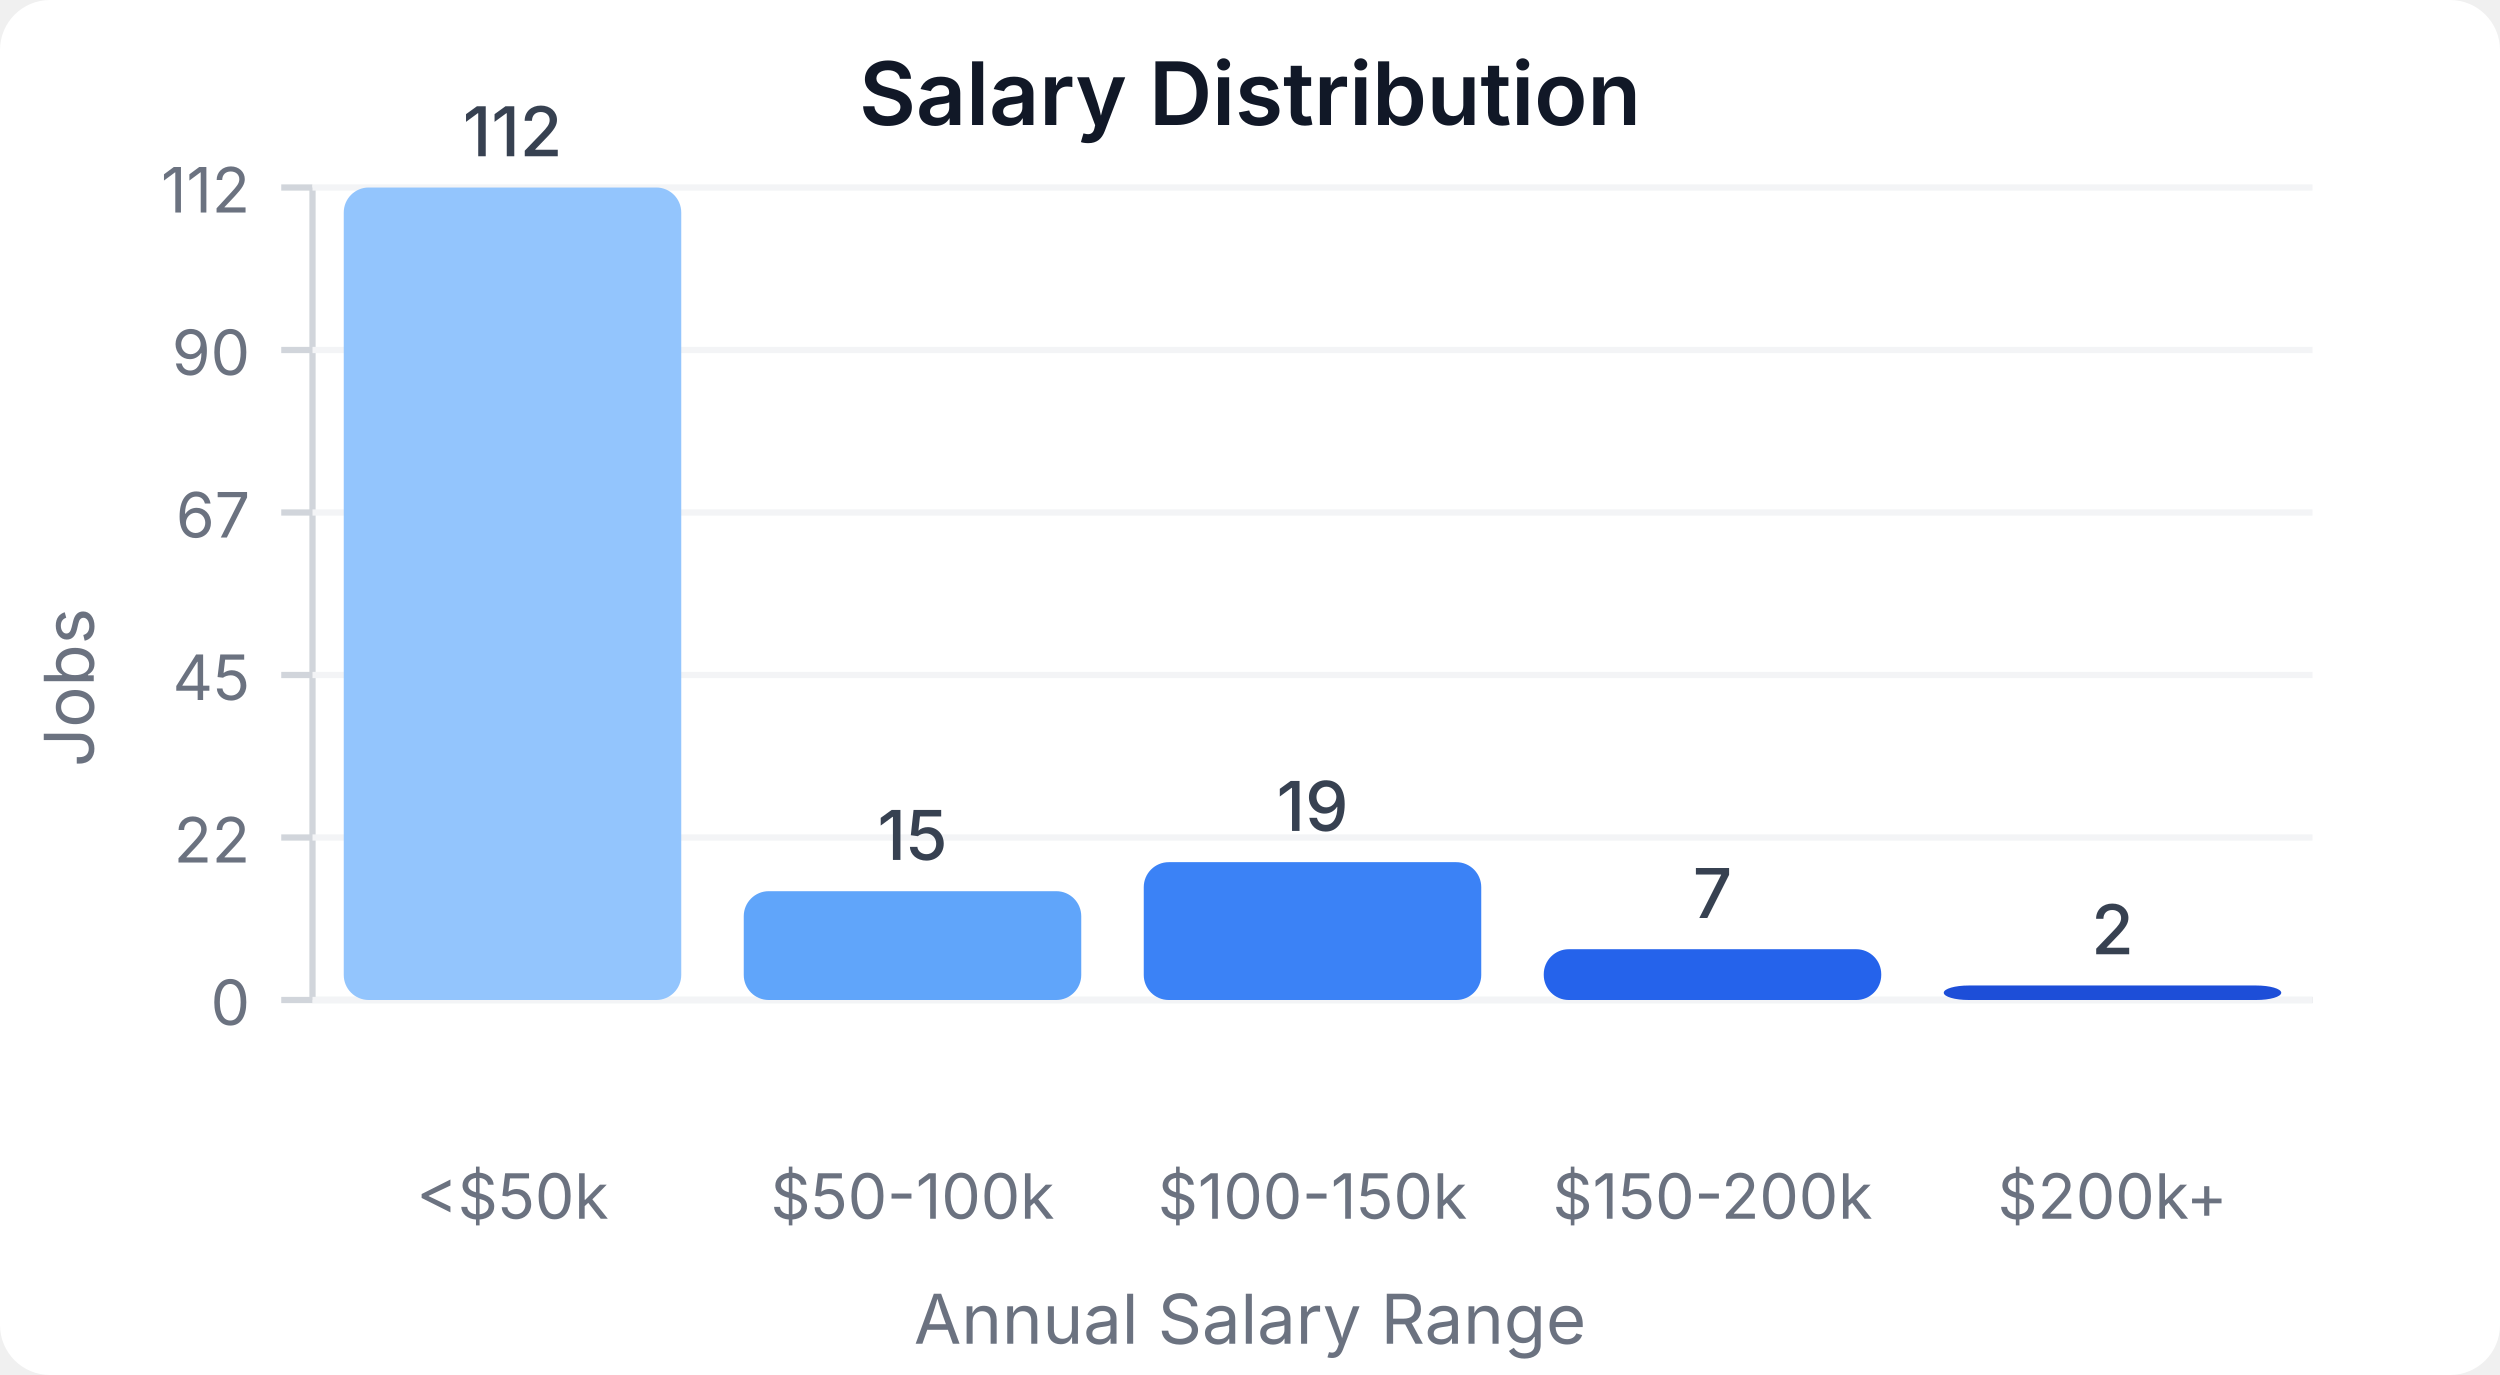
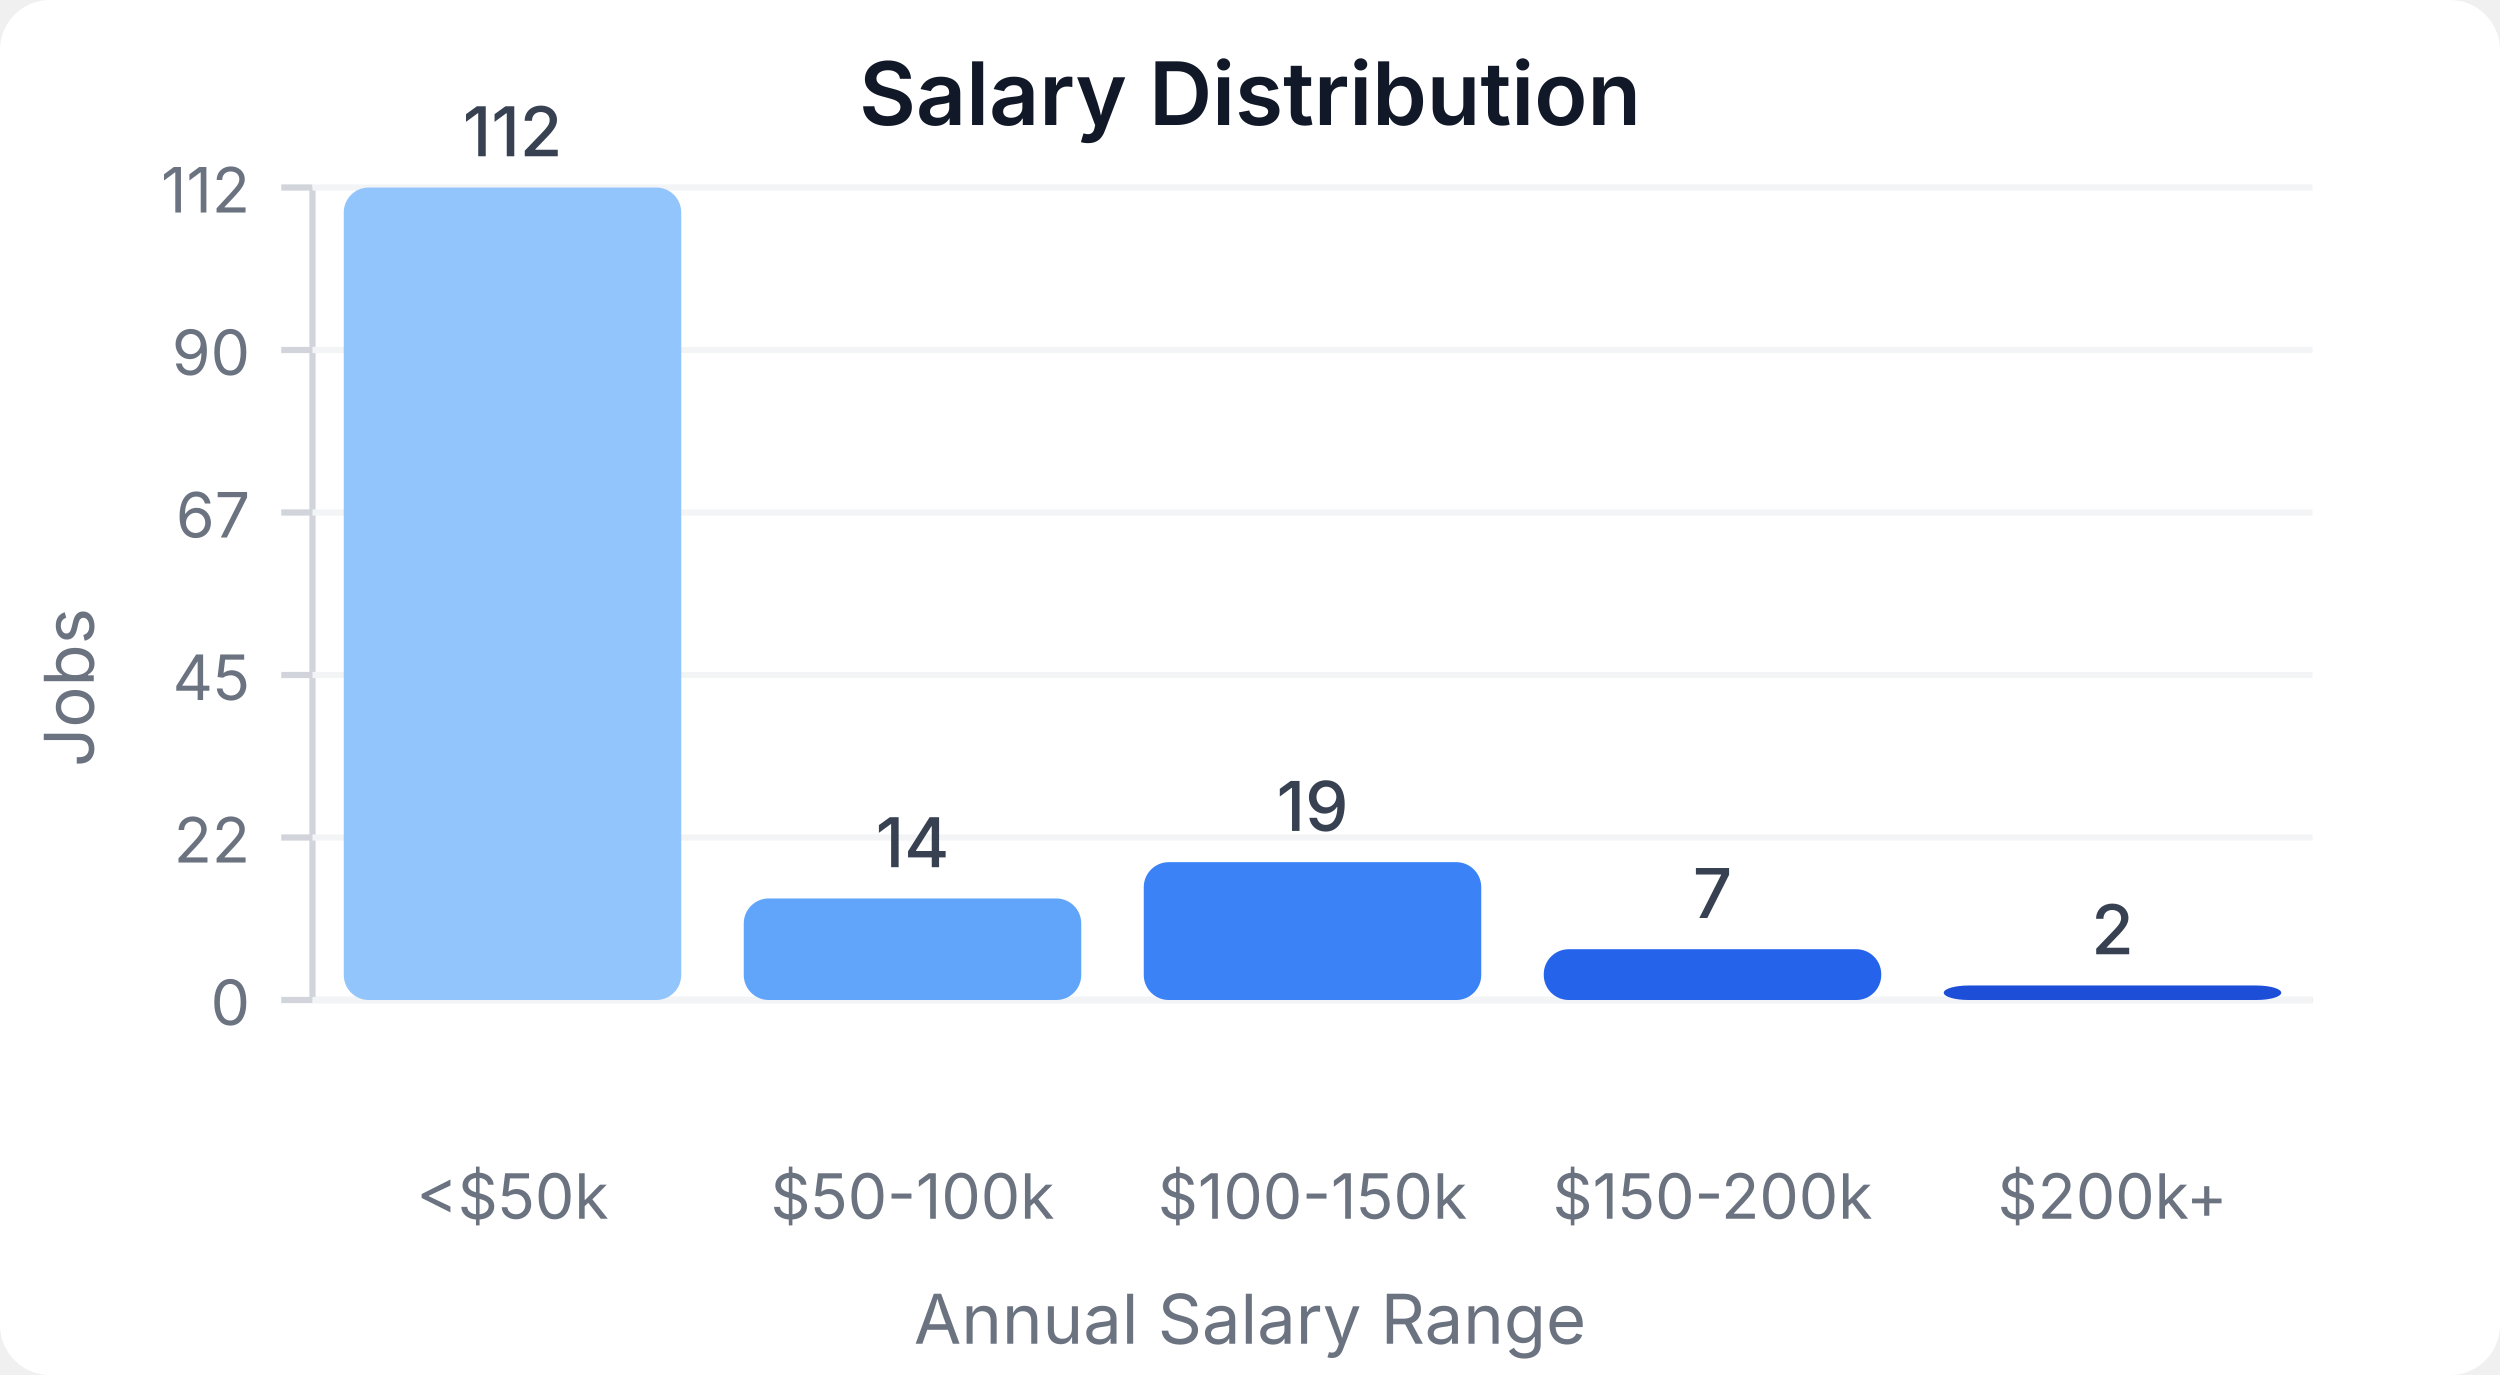
<svg xmlns="http://www.w3.org/2000/svg" width="400" height="220" viewBox="0 0 400 220">
  <style>
    text { font-family: system-ui, -apple-system, sans-serif; }
  </style>
  <rect width="400" height="220" fill="#ffffff" rx="8" />
  <text x="200" y="20" text-anchor="middle" font-size="14" font-weight="600" fill="#111827">Salary Distribution</text>
  <line x1="50" y1="30" x2="50" y2="160" stroke="#d1d5db" stroke-width="1" />
  <line x1="50" y1="160" x2="370" y2="160" stroke="#d1d5db" stroke-width="1" />
  <line x1="45" y1="160" x2="50" y2="160" stroke="#d1d5db" stroke-width="1" />
  <text x="40" y="164" text-anchor="end" font-size="10" fill="#6b7280">0</text>
  <line x1="50" y1="160" x2="370" y2="160" stroke="#f3f4f6" stroke-width="1" />
  <line x1="45" y1="134" x2="50" y2="134" stroke="#d1d5db" stroke-width="1" />
  <text x="40" y="138" text-anchor="end" font-size="10" fill="#6b7280">22</text>
  <line x1="50" y1="134" x2="370" y2="134" stroke="#f3f4f6" stroke-width="1" />
  <line x1="45" y1="108" x2="50" y2="108" stroke="#d1d5db" stroke-width="1" />
  <text x="40" y="112" text-anchor="end" font-size="10" fill="#6b7280">45</text>
  <line x1="50" y1="108" x2="370" y2="108" stroke="#f3f4f6" stroke-width="1" />
  <line x1="45" y1="82" x2="50" y2="82" stroke="#d1d5db" stroke-width="1" />
  <text x="40" y="86" text-anchor="end" font-size="10" fill="#6b7280">67</text>
  <line x1="50" y1="82" x2="370" y2="82" stroke="#f3f4f6" stroke-width="1" />
  <line x1="45" y1="56" x2="50" y2="56" stroke="#d1d5db" stroke-width="1" />
  <text x="40" y="60" text-anchor="end" font-size="10" fill="#6b7280">90</text>
  <line x1="50" y1="56" x2="370" y2="56" stroke="#f3f4f6" stroke-width="1" />
  <line x1="45" y1="30" x2="50" y2="30" stroke="#d1d5db" stroke-width="1" />
  <text x="40" y="34" text-anchor="end" font-size="10" fill="#6b7280">112</text>
  <line x1="50" y1="30" x2="370" y2="30" stroke="#f3f4f6" stroke-width="1" />
  <rect x="55" y="30" width="54" height="130" fill="#93c5fd" rx="4" />
  <text x="82" y="25" text-anchor="middle" font-size="11" fill="#374151" font-weight="500">112</text>
  <text x="82" y="195" text-anchor="middle" font-size="10" fill="#6b7280">&lt;$50k</text>
-   <rect x="119" y="142.589" width="54" height="17.411" fill="#60a5fa" rx="4" />
-   <text x="146" y="137.589" text-anchor="middle" font-size="11" fill="#374151" font-weight="500">15</text>
+   <rect x="119" y="143.75" width="54" height="16.25" fill="#60a5fa" rx="4" />
+   <text x="146" y="138.75" text-anchor="middle" font-size="11" fill="#374151" font-weight="500">14</text>
  <text x="146" y="195" text-anchor="middle" font-size="10" fill="#6b7280">$50-100k</text>
  <rect x="183" y="137.946" width="54" height="22.054" fill="#3b82f6" rx="4" />
  <text x="210" y="132.946" text-anchor="middle" font-size="11" fill="#374151" font-weight="500">19</text>
  <text x="210" y="195" text-anchor="middle" font-size="10" fill="#6b7280">$100-150k</text>
  <rect x="247" y="151.875" width="54" height="8.125" fill="#2563eb" rx="4" />
  <text x="274" y="146.875" text-anchor="middle" font-size="11" fill="#374151" font-weight="500">7</text>
  <text x="274" y="195" text-anchor="middle" font-size="10" fill="#6b7280">$150-200k</text>
  <rect x="311" y="157.679" width="54" height="2.321" fill="#1d4ed8" rx="4" />
  <text x="338" y="152.679" text-anchor="middle" font-size="11" fill="#374151" font-weight="500">2</text>
  <text x="338" y="195" text-anchor="middle" font-size="10" fill="#6b7280">$200k+</text>
  <text x="15" y="110" text-anchor="middle" font-size="11" fill="#6b7280" transform="rotate(-90, 15, 110)">Jobs</text>
  <text x="200" y="215" text-anchor="middle" font-size="11" fill="#6b7280">Annual Salary Range</text>
</svg>
